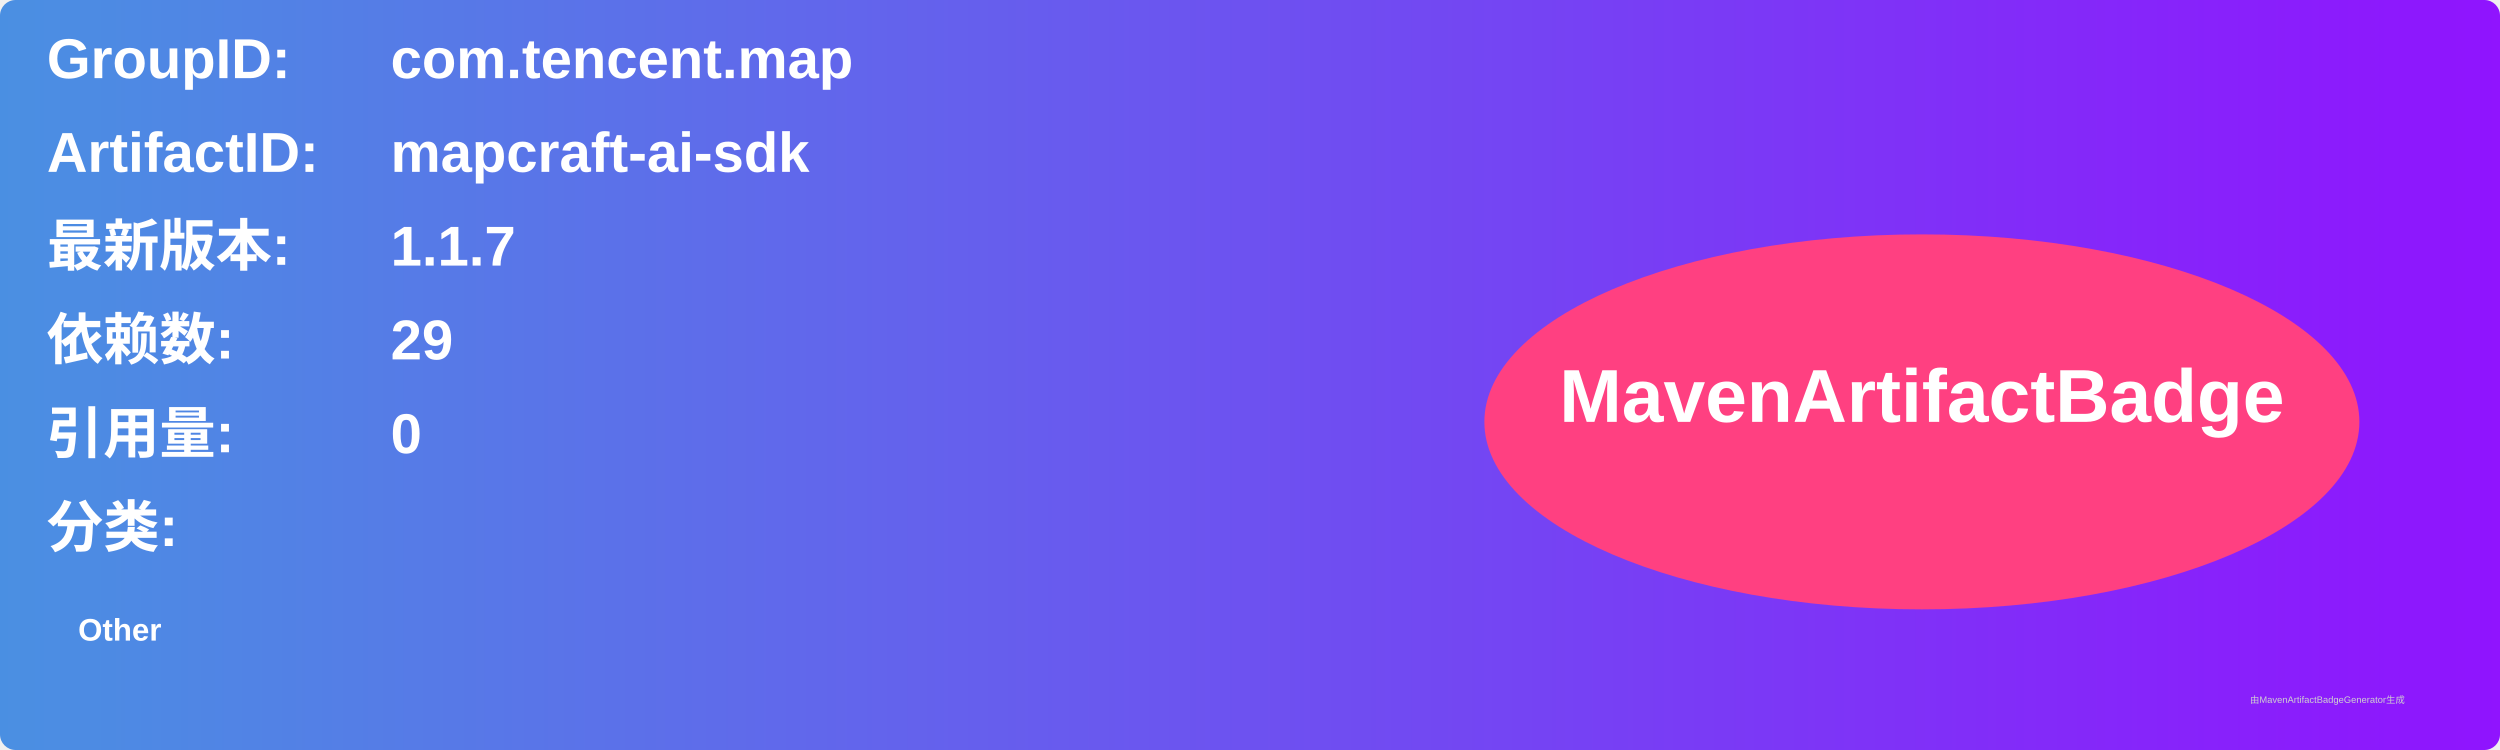
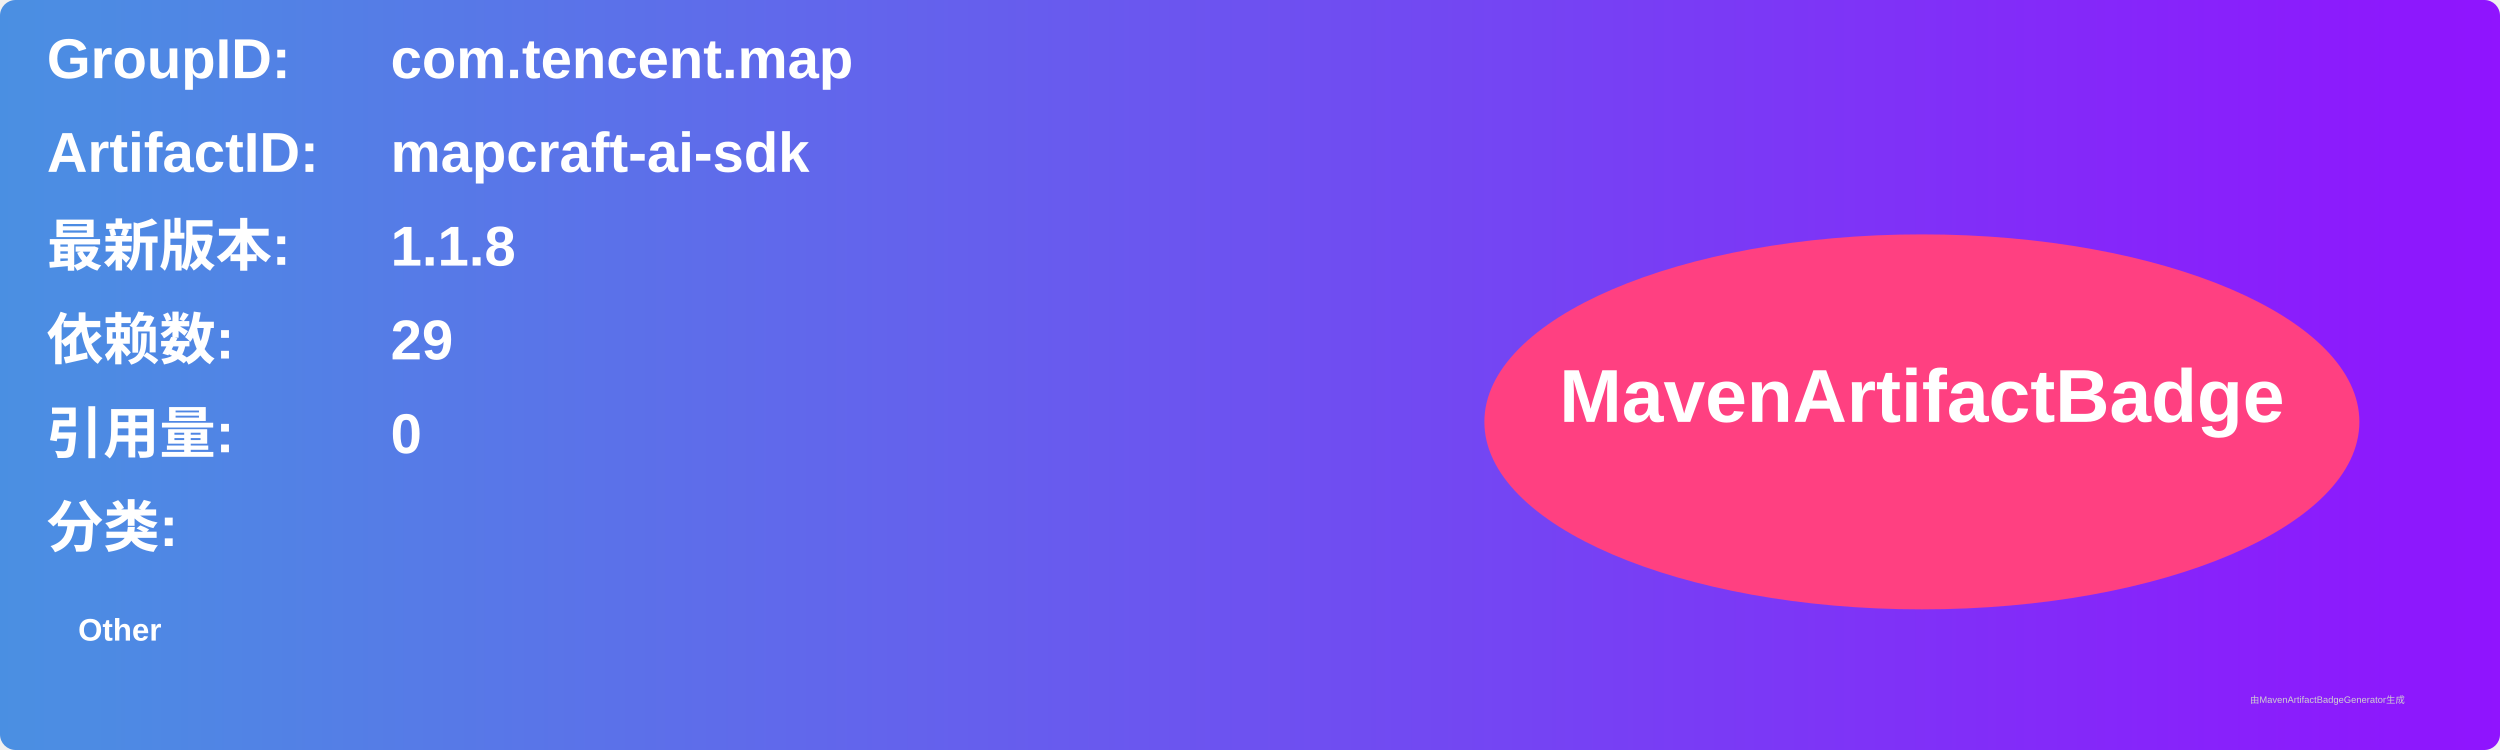
<svg xmlns="http://www.w3.org/2000/svg" width="800" height="240" viewBox="0 0 800 240">
  <linearGradient id="grad" x1="0%" y1="0%" x2="100%" y2="0%">
    <stop offset="0%" stop-color="#4a90e2" />
    <stop offset="100%" stop-color="#9013fe" />
  </linearGradient>
  <rect width="100%" height="100%" rx="5" ry="5" fill="url(#grad)" />
  <g transform="translate(15, 15)">
    <text x="0" y="10" font-family="Arial" font-size="18" fill="white" font-weight="bold" width="260">GroupID:</text>
    <text x="110" y="10" font-family="Arial" font-size="18" fill="white" font-weight="bold" width="460">com.tencent.map</text>
    <text x="0" y="40" font-family="Arial" font-size="18" fill="white" font-weight="bold" width="260">ArtifactID:</text>
    <text x="110" y="40" font-family="Arial" font-size="18" fill="white" font-weight="bold" width="460">mapcraft-ai-sdk</text>
    <text x="0" y="70" font-family="Arial" font-size="18" fill="white" font-weight="bold">最新版本:</text>
    <text x="110" y="70" font-family="Arial" font-size="18" fill="white" font-weight="bold">
-       <tspan font-weight="bold">1.1.7</tspan>
+       <tspan font-weight="bold">1.1.8</tspan>
    </text>
    <text x="0" y="100" font-family="Arial" font-size="18" fill="white" font-weight="bold">依赖数: </text>
    <text x="110" y="100" font-family="Arial" font-size="18" fill="white">
      <tspan font-weight="bold">29</tspan>
    </text>
    <text x="0" y="130" font-family="Arial" font-size="18" fill="white" font-weight="bold">引用量: </text>
    <text x="110" y="130" font-family="Arial" font-size="18" fill="white">
      <tspan font-weight="bold">0</tspan>
    </text>
    <text x="0" y="160" font-family="Arial" font-size="18" fill="white" font-weight="bold">分类:</text>
    <text x="10" y="190" font-family="Arial" font-size="10" fill="white">
      <tspan font-weight="bold">Other</tspan>
    </text>
    <ellipse cx="600" cy="120" rx="140" ry="60" fill="#ff4081" />
    <text x="600" y="120" text-anchor="middle" font-family="Arial" font-size="24" fill="white" font-weight="bold">MavenArtifactBadge</text>
  </g>
  <text x="720" y="225" font-family="Arial" font-size="3" fill="#d0d0d0">由MavenArtifactBadgeGenerator生成</text>
</svg>
